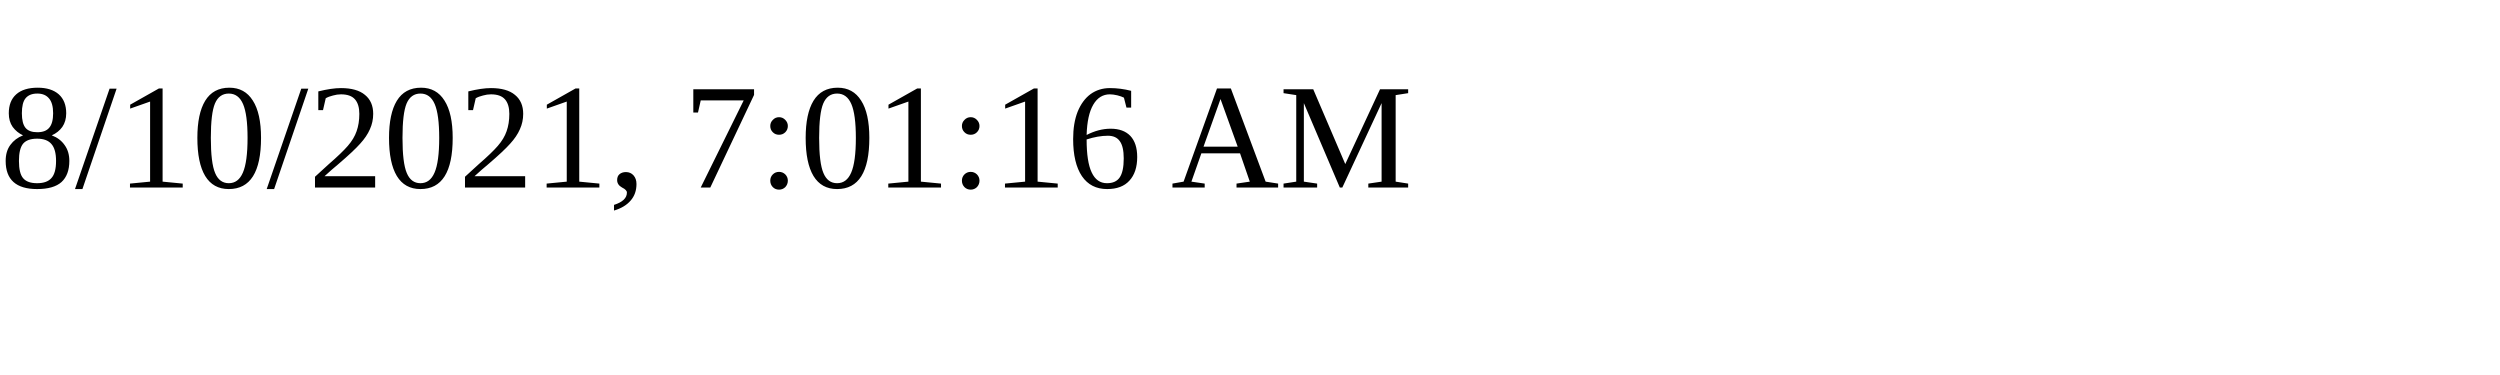
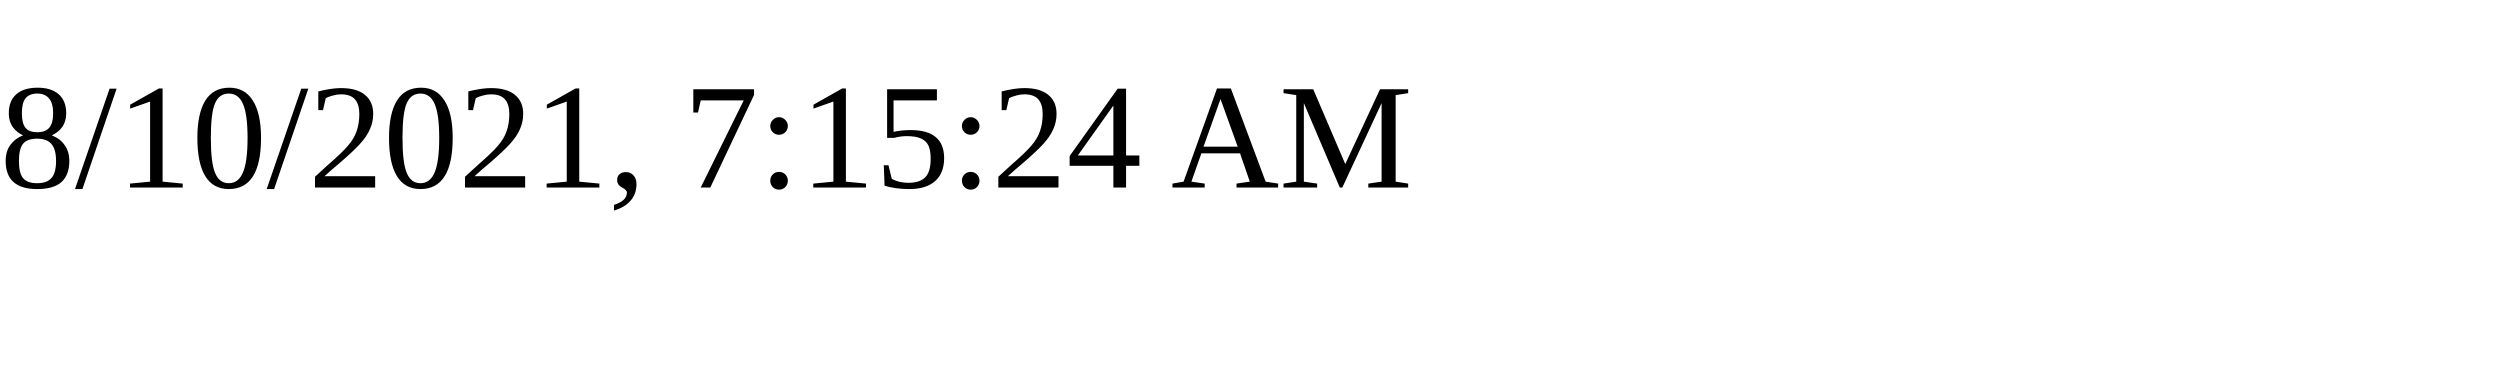
<svg xmlns="http://www.w3.org/2000/svg" height="30" width="200">
-   <text x="0" y="15">8/10/2021, 7:01:16 AM</text>
+   <text x="0" y="15">8/10/2021, 7:15:24 AM</text>
</svg>
